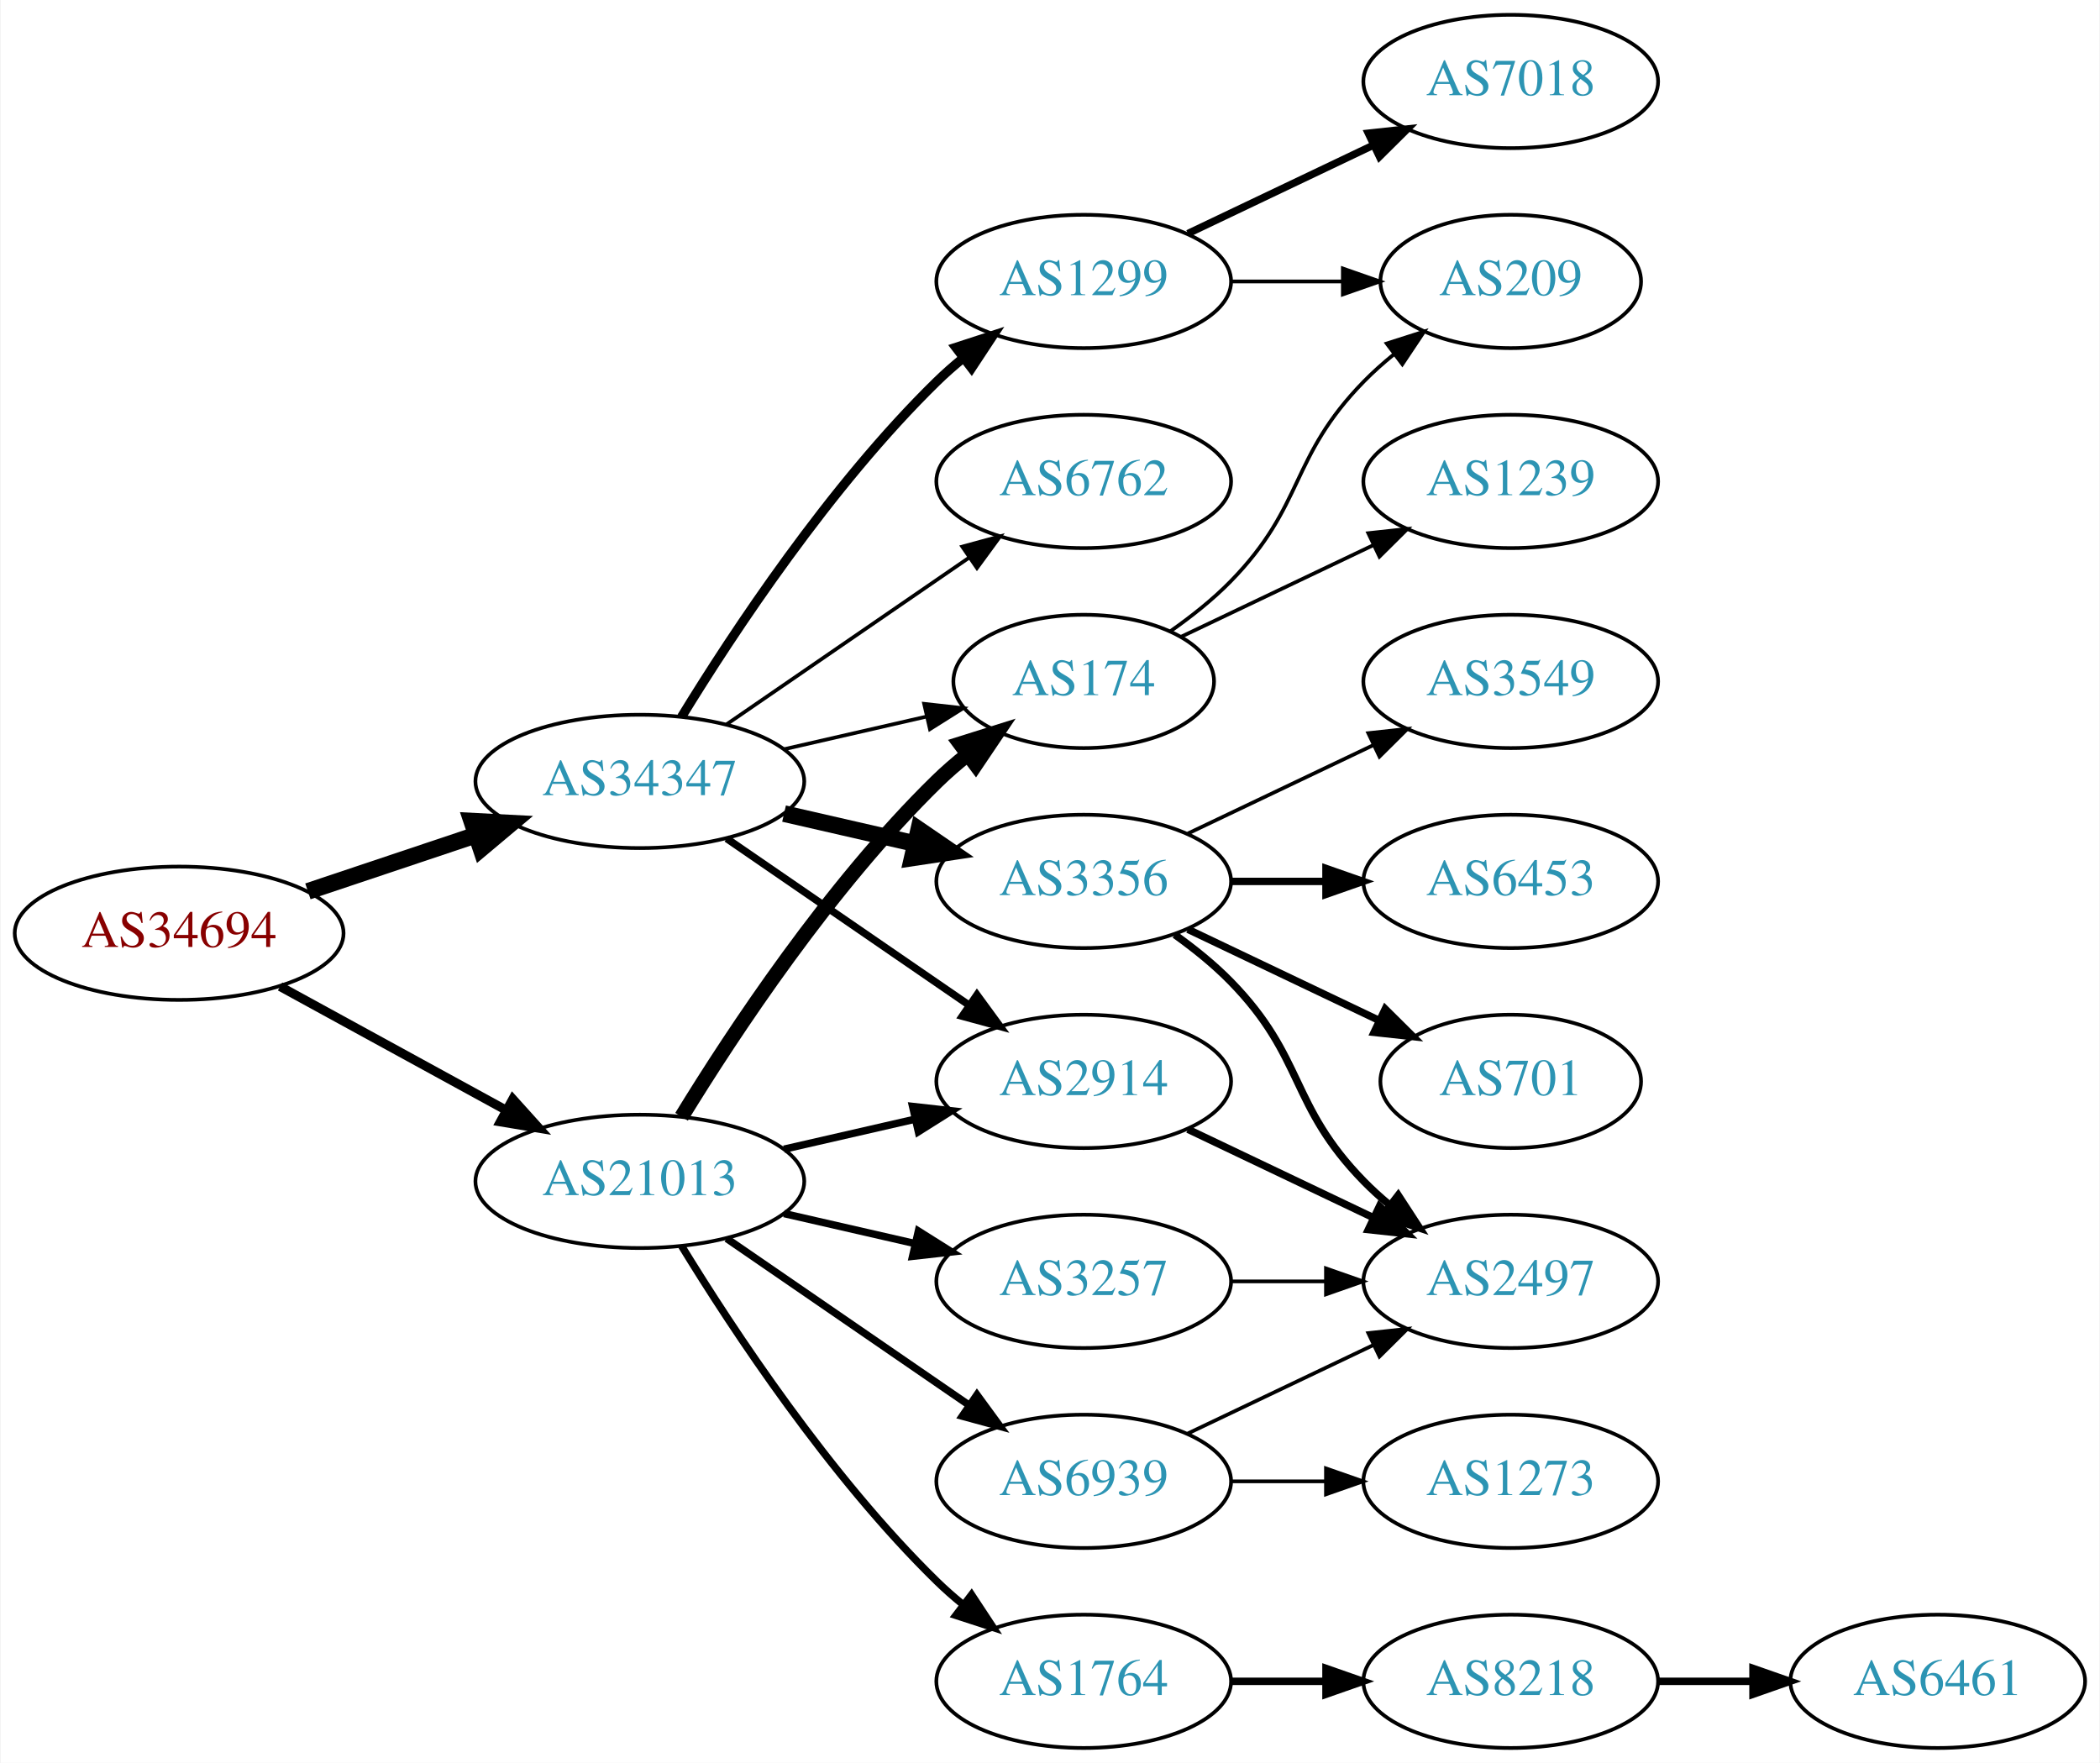
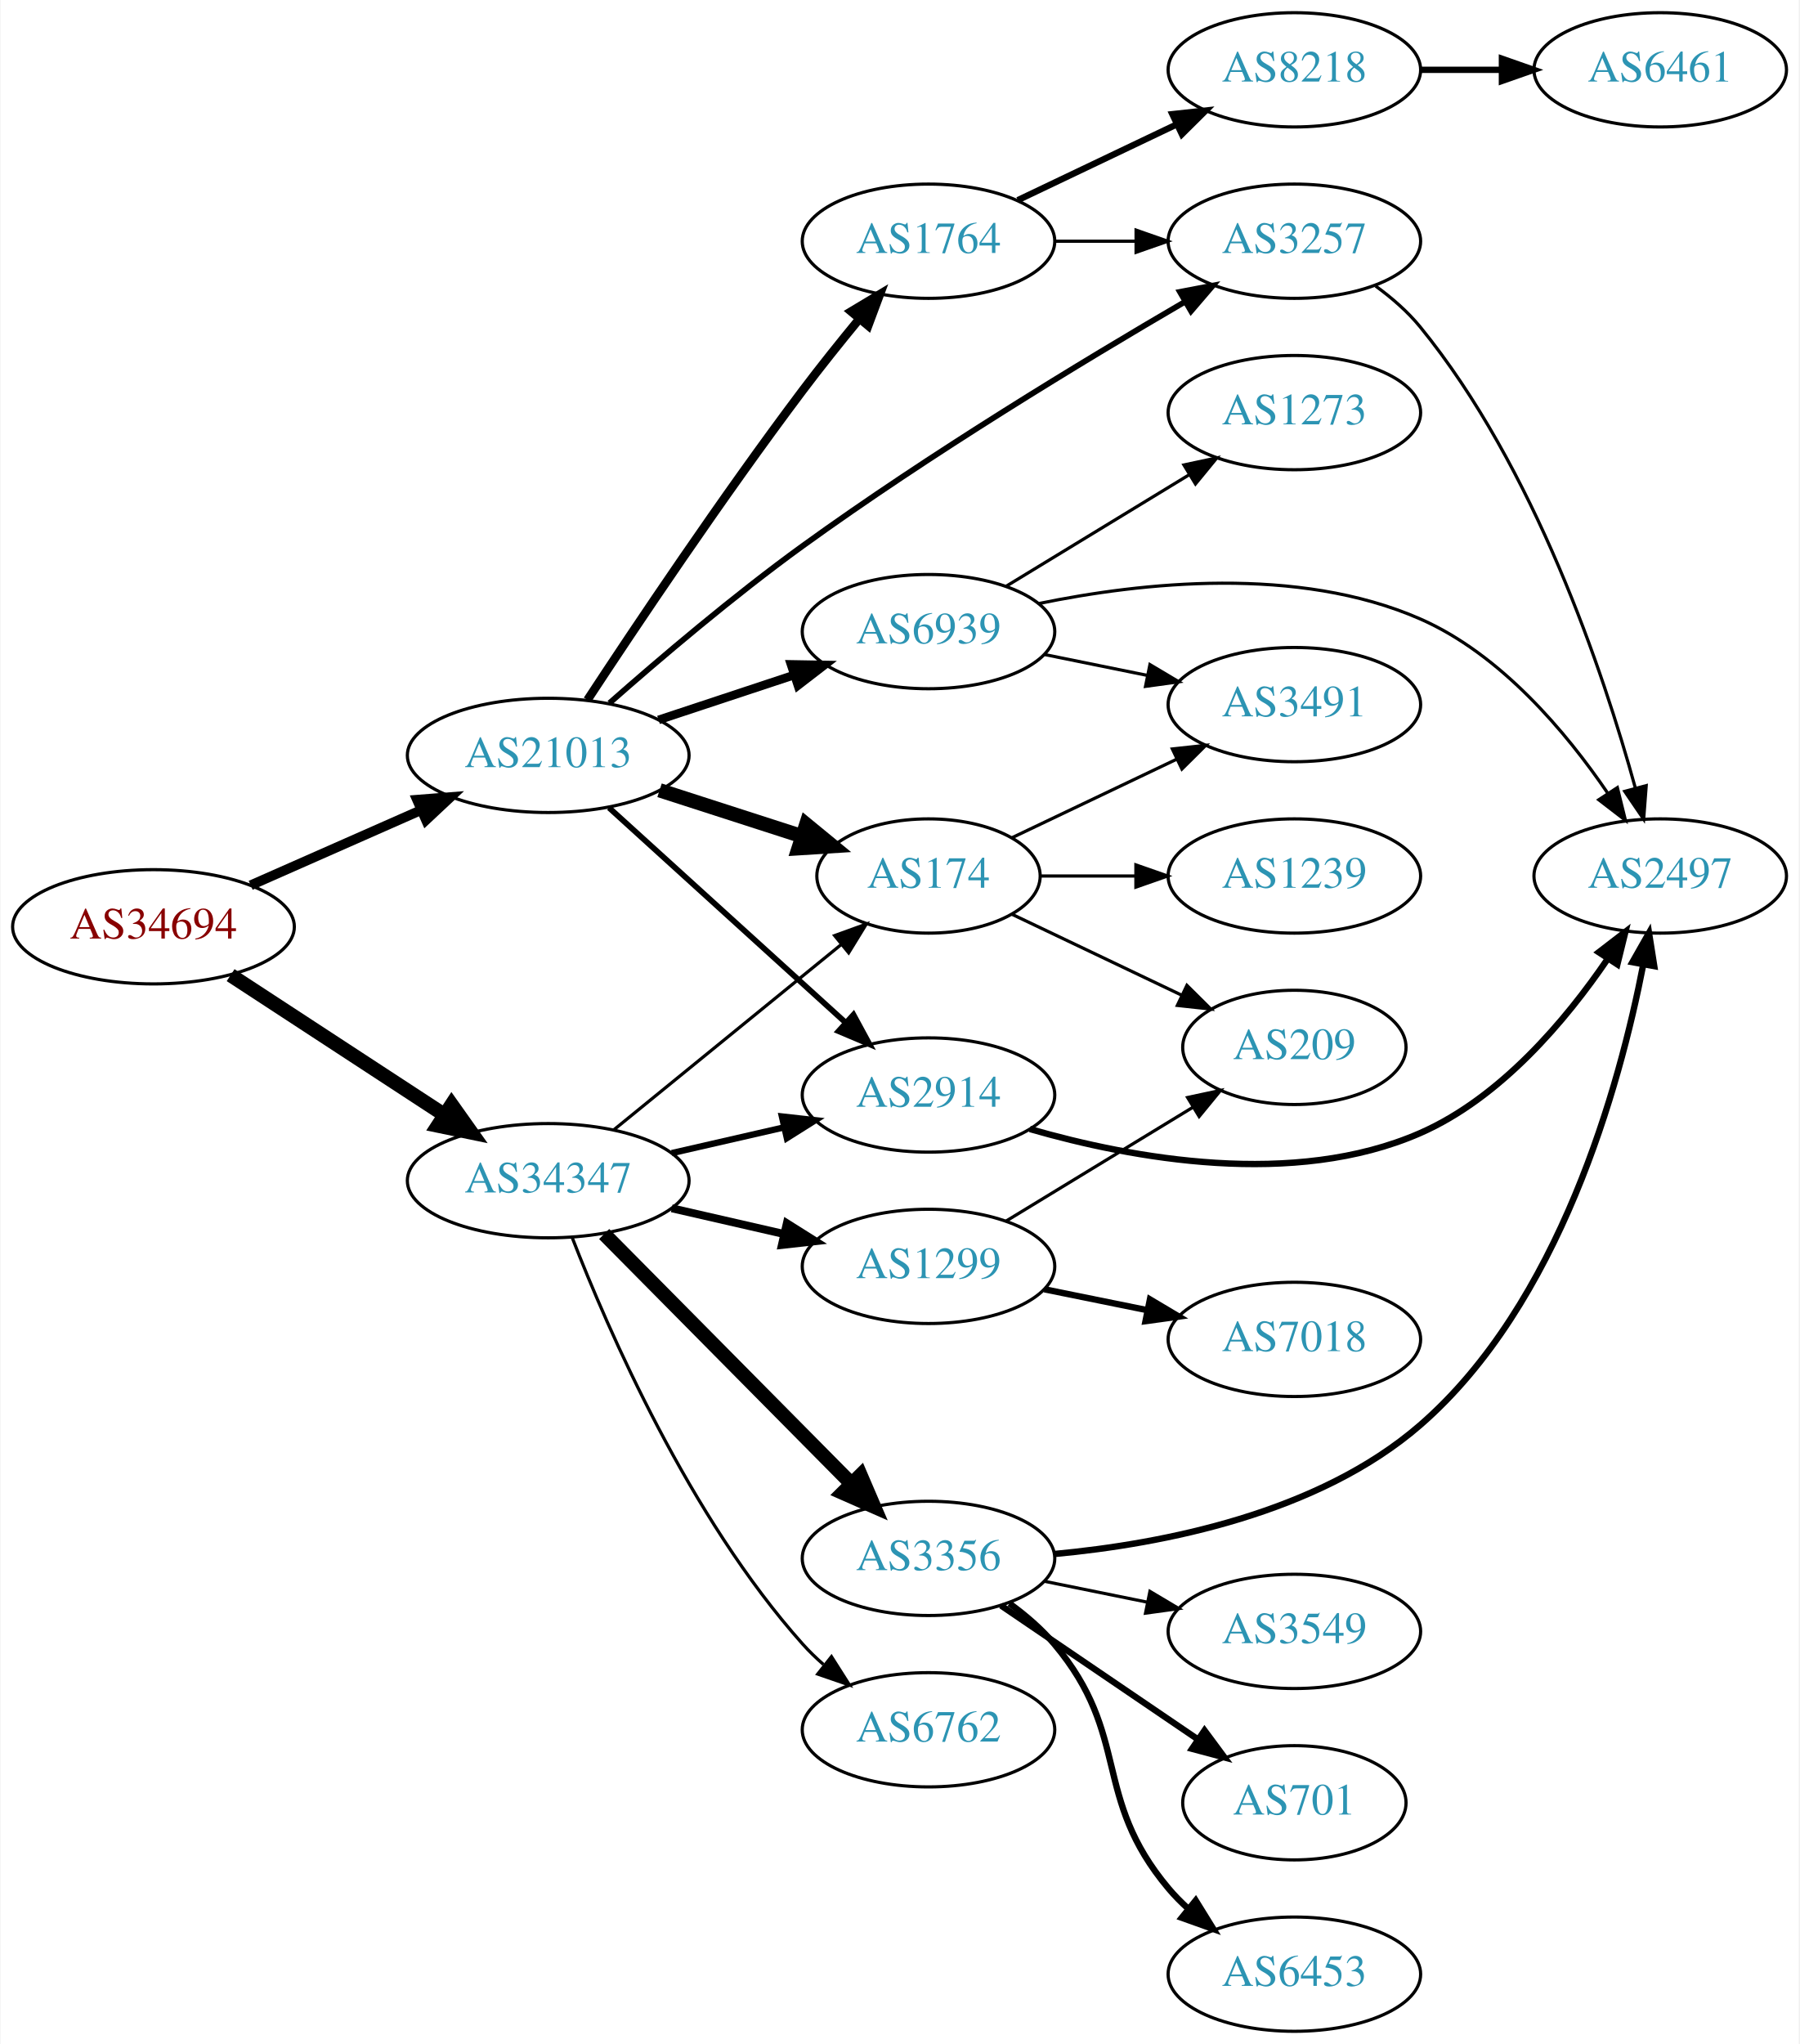
- <svg xmlns="http://www.w3.org/2000/svg" xmlns:xlink="http://www.w3.org/1999/xlink" width="567pt" height="476pt" viewBox="0.00 0.00 566.66 476.00">
-   <g id="graph0" class="graph" transform="scale(1 1) rotate(0) translate(4 472)">
-     <polygon fill="white" stroke="none" points="-4,4 -4,-472 562.663,-472 562.663,4 -4,4" />
+ <svg xmlns="http://www.w3.org/2000/svg" xmlns:xlink="http://www.w3.org/1999/xlink" width="567pt" height="644pt" viewBox="0.00 0.00 566.66 644.00">
+   <g id="graph0" class="graph" transform="scale(1 1) rotate(0) translate(4 640)">
+     <polygon fill="white" stroke="none" points="-4,4 -4,-640 562.663,-640 562.663,4 -4,4" />
    <g id="node1" class="node">
      <g id="a_node1">
        <a xlink:href="/asn/34694" xlink:title="AS34694 ~ Stadtwerke Woergl GmbH [AT]">
-           <ellipse fill="#ffffff" stroke="black" cx="44.196" cy="-220" rx="44.393" ry="18" />
-           <text text-anchor="middle" x="44.196" y="-216.3" font-family="Times,serif" font-size="14.00" fill="#880000">AS34694</text>
+           <ellipse fill="#ffffff" stroke="black" cx="44.196" cy="-348" rx="44.393" ry="18" />
+           <text text-anchor="middle" x="44.196" y="-344.3" font-family="Times,serif" font-size="14.00" fill="#880000">AS34694</text>
        </a>
      </g>
    </g>
    <g id="node2" class="node">
      <g id="a_node2">
        <a xlink:href="/asn/21013" xlink:title="AS21013 ~ Wels, AT [AT]">
-           <ellipse fill="#ffffff" stroke="black" cx="168.588" cy="-153" rx="44.393" ry="18" />
-           <text text-anchor="middle" x="168.588" y="-149.3" font-family="Times,serif" font-size="14.00" fill="#2c94b3">AS21013</text>
+           <ellipse fill="#ffffff" stroke="black" cx="168.588" cy="-402" rx="44.393" ry="18" />
+           <text text-anchor="middle" x="168.588" y="-398.3" font-family="Times,serif" font-size="14.00" fill="#2c94b3">AS21013</text>
        </a>
      </g>
    </g>
    <g id="edge1" class="edge">
-       <path fill="none" stroke="black" stroke-width="2.455" d="M71.452,-205.627C89.279,-195.868 113.056,-182.852 132.503,-172.207" />
-       <polygon fill="black" stroke="black" stroke-width="2.455" points="134.284,-175.221 141.375,-167.349 130.923,-169.081 134.284,-175.221" />
+       <path fill="none" stroke="black" stroke-width="3.068" d="M74.824,-361.072C90.941,-368.183 111.081,-377.069 128.473,-384.742" />
+       <polygon fill="black" stroke="black" stroke-width="3.068" points="127.247,-388.027 137.809,-388.861 130.073,-381.622 127.247,-388.027" />
    </g>
    <g id="node3" class="node">
      <g id="a_node3">
        <a xlink:href="/asn/34347" xlink:title="AS34347 ~ HALLAG Kommunal GmbH [AT]">
-           <ellipse fill="#ffffff" stroke="black" cx="168.588" cy="-261" rx="44.393" ry="18" />
-           <text text-anchor="middle" x="168.588" y="-257.3" font-family="Times,serif" font-size="14.00" fill="#2c94b3">AS34347</text>
+           <ellipse fill="#ffffff" stroke="black" cx="168.588" cy="-268" rx="44.393" ry="18" />
+           <text text-anchor="middle" x="168.588" y="-264.3" font-family="Times,serif" font-size="14.00" fill="#2c94b3">AS34347</text>
        </a>
      </g>
    </g>
    <g id="edge2" class="edge">
-       <path fill="none" stroke="black" stroke-width="4.5" d="M78.964,-231.312C93.01,-236.017 109.488,-241.537 124.399,-246.532" />
-       <polygon fill="black" stroke="black" stroke-width="4.5" points="123.197,-250.282 133.93,-249.725 125.699,-242.815 123.197,-250.282" />
+       <path fill="none" stroke="black" stroke-width="4.5" d="M68.505,-332.764C87.561,-320.309 114.698,-302.571 135.755,-288.807" />
+       <polygon fill="black" stroke="black" stroke-width="4.5" points="138.15,-291.946 144.366,-283.179 133.841,-285.354 138.15,-291.946" />
    </g>
    <g id="node4" class="node">
      <g id="a_node4">
-         <a xlink:href="/asn/174" xlink:title="AS174 ~ Cogent Communications [US]">
-           <ellipse fill="#ffffff" stroke="black" cx="288.431" cy="-288" rx="35.194" ry="18" />
-           <text text-anchor="middle" x="288.431" y="-284.3" font-family="Times,serif" font-size="14.00" fill="#2c94b3">AS174</text>
+         <a xlink:href="/asn/3257" xlink:title="AS3257 ~ GTT [DE]">
+           <ellipse fill="#ffffff" stroke="black" cx="403.724" cy="-564" rx="39.794" ry="18" />
+           <text text-anchor="middle" x="403.724" y="-560.3" font-family="Times,serif" font-size="14.00" fill="#2c94b3">AS3257</text>
        </a>
      </g>
    </g>
    <g id="edge3" class="edge">
-       <path fill="none" stroke="black" stroke-width="4" d="M179.854,-170.44C193.662,-192.991 219.851,-232.722 248.784,-261 251.32,-263.478 254.103,-265.89 256.979,-268.188" />
-       <polygon fill="black" stroke="black" stroke-width="4" points="255.088,-271.144 265.195,-274.321 259.275,-265.535 255.088,-271.144" />
+       <path fill="none" stroke="black" stroke-width="1.8" d="M187.889,-418.483C203.58,-432.311 227.031,-452.266 248.784,-468 288.736,-496.897 337.391,-526.351 369.165,-544.875" />
+       <polygon fill="black" stroke="black" stroke-width="1.8" points="367.65,-548.042 378.057,-550.03 371.161,-541.986 367.65,-548.042" />
    </g>
    <g id="node5" class="node">
      <g id="a_node5">
-         <a xlink:href="/asn/3257" xlink:title="AS3257 ~ GTT [DE]">
-           <ellipse fill="#ffffff" stroke="black" cx="288.431" cy="-126" rx="39.794" ry="18" />
-           <text text-anchor="middle" x="288.431" y="-122.3" font-family="Times,serif" font-size="14.00" fill="#2c94b3">AS3257</text>
+         <a xlink:href="/asn/174" xlink:title="AS174 ~ Cogent Communications [US]">
+           <ellipse fill="#ffffff" stroke="black" cx="288.431" cy="-364" rx="35.194" ry="18" />
+           <text text-anchor="middle" x="288.431" y="-360.3" font-family="Times,serif" font-size="14.00" fill="#2c94b3">AS174</text>
        </a>
      </g>
    </g>
    <g id="edge4" class="edge">
-       <path fill="none" stroke="black" stroke-width="2" d="M207.523,-144.308C218.764,-141.733 231.176,-138.889 242.799,-136.226" />
-       <polygon fill="black" stroke="black" stroke-width="2" points="243.795,-139.588 252.761,-133.943 242.232,-132.765 243.795,-139.588" />
+       <path fill="none" stroke="black" stroke-width="4.5" d="M203.673,-391.009C217.702,-386.485 234.029,-381.22 248.523,-376.546" />
+       <polygon fill="black" stroke="black" stroke-width="4.5" points="249.905,-380.238 258.214,-373.421 247.488,-372.743 249.905,-380.238" />
    </g>
    <g id="node6" class="node">
      <g id="a_node6">
-         <a xlink:href="/asn/1764" xlink:title="AS1764 ~ NEXTLAYER-AS [AT]">
-           <ellipse fill="#ffffff" stroke="black" cx="288.431" cy="-18" rx="39.794" ry="18" />
-           <text text-anchor="middle" x="288.431" y="-14.3" font-family="Times,serif" font-size="14.00" fill="#2c94b3">AS1764</text>
+         <a xlink:href="/asn/2914" xlink:title="AS2914 ~ NTT America, Inc. [US]">
+           <ellipse fill="#ffffff" stroke="black" cx="288.431" cy="-295" rx="39.794" ry="18" />
+           <text text-anchor="middle" x="288.431" y="-291.3" font-family="Times,serif" font-size="14.00" fill="#2c94b3">AS2914</text>
        </a>
      </g>
    </g>
    <g id="edge5" class="edge">
-       <path fill="none" stroke="black" stroke-width="2" d="M179.854,-135.56C193.662,-113.009 219.851,-73.278 248.784,-45 250.924,-42.908 253.242,-40.863 255.642,-38.895" />
-       <polygon fill="black" stroke="black" stroke-width="2" points="258.152,-41.382 263.983,-32.536 253.908,-35.815 258.152,-41.382" />
+       <path fill="none" stroke="black" stroke-width="1.8" d="M187.743,-385.516C207.725,-367.372 239.978,-338.087 262.363,-317.761" />
+       <polygon fill="black" stroke="black" stroke-width="1.8" points="264.783,-320.292 269.833,-310.978 260.077,-315.109 264.783,-320.292" />
    </g>
    <g id="node7" class="node">
      <g id="a_node7">
-         <a xlink:href="/asn/2914" xlink:title="AS2914 ~ NTT America, Inc. [US]">
-           <ellipse fill="#ffffff" stroke="black" cx="288.431" cy="-180" rx="39.794" ry="18" />
-           <text text-anchor="middle" x="288.431" y="-176.3" font-family="Times,serif" font-size="14.00" fill="#2c94b3">AS2914</text>
+         <a xlink:href="/asn/1764" xlink:title="AS1764 ~ NEXTLAYER-AS [AT]">
+           <ellipse fill="#ffffff" stroke="black" cx="288.431" cy="-564" rx="39.794" ry="18" />
+           <text text-anchor="middle" x="288.431" y="-560.3" font-family="Times,serif" font-size="14.00" fill="#2c94b3">AS1764</text>
        </a>
      </g>
    </g>
    <g id="edge6" class="edge">
-       <path fill="none" stroke="black" stroke-width="2" d="M207.523,-161.692C218.764,-164.267 231.176,-167.111 242.799,-169.774" />
-       <polygon fill="black" stroke="black" stroke-width="2" points="242.232,-173.235 252.761,-172.057 243.795,-166.412 242.232,-173.235" />
+       <path fill="none" stroke="black" stroke-width="2.7" d="M180.947,-419.468C195.939,-442.29 223.405,-483.309 248.784,-517 254.358,-524.399 260.648,-532.243 266.509,-539.36" />
+       <polygon fill="black" stroke="black" stroke-width="2.7" points="264.037,-541.862 273.124,-547.31 269.418,-537.385 264.037,-541.862" />
    </g>
    <g id="node8" class="node">
      <g id="a_node8">
        <a xlink:href="/asn/6939" xlink:title="AS6939 ~ Hurricane Electric LLC [US]">
-           <ellipse fill="#ffffff" stroke="black" cx="288.431" cy="-72" rx="39.794" ry="18" />
-           <text text-anchor="middle" x="288.431" y="-68.3" font-family="Times,serif" font-size="14.00" fill="#2c94b3">AS6939</text>
+           <ellipse fill="#ffffff" stroke="black" cx="288.431" cy="-441" rx="39.794" ry="18" />
+           <text text-anchor="middle" x="288.431" y="-437.3" font-family="Times,serif" font-size="14.00" fill="#2c94b3">AS6939</text>
        </a>
      </g>
    </g>
    <g id="edge7" class="edge">
-       <path fill="none" stroke="black" stroke-width="2" d="M192.031,-137.574C210.612,-124.802 237.173,-106.545 257.553,-92.537" />
-       <polygon fill="black" stroke="black" stroke-width="2" points="259.609,-95.371 265.867,-86.822 255.643,-89.602 259.609,-95.371" />
+       <path fill="none" stroke="black" stroke-width="2.7" d="M203.357,-413.176C216.601,-417.559 231.933,-422.633 245.848,-427.238" />
+       <polygon fill="black" stroke="black" stroke-width="2.7" points="245.087,-430.673 255.68,-430.492 247.286,-424.027 245.087,-430.673" />
    </g>
    <g id="edge17" class="edge">
-       <path fill="none" stroke="black" d="M207.523,-269.692C219.84,-272.514 233.565,-275.658 246.116,-278.534" />
-       <polygon fill="black" stroke="black" points="245.351,-281.949 255.88,-280.771 246.914,-275.126 245.351,-281.949" />
-     </g>
-     <g id="edge14" class="edge">
-       <path fill="none" stroke="black" stroke-width="2" d="M192.031,-245.574C210.612,-232.802 237.173,-214.545 257.553,-200.537" />
-       <polygon fill="black" stroke="black" stroke-width="2" points="259.609,-203.371 265.867,-194.822 255.643,-197.602 259.609,-203.371" />
-     </g>
-     <g id="node14" class="node">
-       <g id="a_node14">
-         <a xlink:href="/asn/3356" xlink:title="AS3356 ~ Level 3 Parent, LLC [US]">
-           <ellipse fill="#ffffff" stroke="black" cx="288.431" cy="-234" rx="39.794" ry="18" />
-           <text text-anchor="middle" x="288.431" y="-230.3" font-family="Times,serif" font-size="14.00" fill="#2c94b3">AS3356</text>
-         </a>
-       </g>
-     </g>
-     <g id="edge13" class="edge">
-       <path fill="none" stroke="black" stroke-width="4.5" d="M207.523,-252.308C218.764,-249.733 231.176,-246.889 242.799,-244.226" />
-       <polygon fill="black" stroke="black" stroke-width="4.5" points="243.893,-248.015 252.761,-241.943 242.134,-240.339 243.893,-248.015" />
+       <path fill="none" stroke="black" d="M189.312,-284.068C208.95,-300.066 239.218,-324.724 260.942,-342.421" />
+       <polygon fill="black" stroke="black" points="258.847,-345.228 268.81,-348.831 263.268,-339.801 258.847,-345.228" />
+     </g>
+     <g id="edge15" class="edge">
+       <path fill="none" stroke="black" stroke-width="2" d="M207.523,-276.692C218.764,-279.267 231.176,-282.111 242.799,-284.774" />
+       <polygon fill="black" stroke="black" stroke-width="2" points="242.232,-288.235 252.761,-287.057 243.795,-281.412 242.232,-288.235" />
    </g>
    <g id="node15" class="node">
      <g id="a_node15">
-         <a xlink:href="/asn/1299" xlink:title="AS1299 ~ Telia Carrier [EU]">
-           <ellipse fill="#ffffff" stroke="black" cx="288.431" cy="-396" rx="39.794" ry="18" />
-           <text text-anchor="middle" x="288.431" y="-392.3" font-family="Times,serif" font-size="14.00" fill="#2c94b3">AS1299</text>
-         </a>
-       </g>
-     </g>
-     <g id="edge15" class="edge">
-       <path fill="none" stroke="black" stroke-width="2.5" d="M179.854,-278.44C193.662,-300.991 219.851,-340.722 248.784,-369 250.924,-371.092 253.242,-373.137 255.642,-375.106" />
-       <polygon fill="black" stroke="black" stroke-width="2.5" points="253.908,-378.185 263.983,-381.464 258.152,-372.618 253.908,-378.185" />
+         <a xlink:href="/asn/3356" xlink:title="AS3356 ~ Level 3 Parent, LLC [US]">
+           <ellipse fill="#ffffff" stroke="black" cx="288.431" cy="-149" rx="39.794" ry="18" />
+           <text text-anchor="middle" x="288.431" y="-145.3" font-family="Times,serif" font-size="14.00" fill="#2c94b3">AS3356</text>
+         </a>
+       </g>
+     </g>
+     <g id="edge16" class="edge">
+       <path fill="none" stroke="black" stroke-width="4.5" d="M186.222,-251.203C206.514,-230.711 240.95,-195.938 263.939,-172.722" />
+       <polygon fill="black" stroke="black" stroke-width="4.5" points="267.021,-175.206 271.26,-165.33 261.425,-169.665 267.021,-175.206" />
    </g>
    <g id="node16" class="node">
      <g id="a_node16">
        <a xlink:href="/asn/6762" xlink:title="AS6762 ~ TELECOM ITALIA SPARKLE S.p.A. [IT]">
-           <ellipse fill="#ffffff" stroke="black" cx="288.431" cy="-342" rx="39.794" ry="18" />
-           <text text-anchor="middle" x="288.431" y="-338.3" font-family="Times,serif" font-size="14.00" fill="#2c94b3">AS6762</text>
-         </a>
-       </g>
-     </g>
-     <g id="edge16" class="edge">
-       <path fill="none" stroke="black" d="M192.031,-276.426C210.612,-289.198 237.173,-307.455 257.553,-321.463" />
-       <polygon fill="black" stroke="black" points="255.643,-324.398 265.867,-327.178 259.609,-318.629 255.643,-324.398" />
+           <ellipse fill="#ffffff" stroke="black" cx="288.431" cy="-95" rx="39.794" ry="18" />
+           <text text-anchor="middle" x="288.431" y="-91.3" font-family="Times,serif" font-size="14.00" fill="#2c94b3">AS6762</text>
+         </a>
+       </g>
+     </g>
+     <g id="edge18" class="edge">
+       <path fill="none" stroke="black" d="M176.1,-250.194C187.439,-220.949 213.056,-162.003 248.784,-122 250.778,-119.768 252.99,-117.623 255.318,-115.585" />
+       <polygon fill="black" stroke="black" points="257.85,-118.046 263.529,-109.102 253.512,-112.552 257.85,-118.046" />
+     </g>
+     <g id="node17" class="node">
+       <g id="a_node17">
+         <a xlink:href="/asn/1299" xlink:title="AS1299 ~ Telia Carrier [EU]">
+           <ellipse fill="#ffffff" stroke="black" cx="288.431" cy="-241" rx="39.794" ry="18" />
+           <text text-anchor="middle" x="288.431" y="-237.3" font-family="Times,serif" font-size="14.00" fill="#2c94b3">AS1299</text>
+         </a>
+       </g>
+     </g>
+     <g id="edge19" class="edge">
+       <path fill="none" stroke="black" stroke-width="2.5" d="M207.523,-259.308C218.764,-256.733 231.176,-253.889 242.799,-251.226" />
+       <polygon fill="black" stroke="black" stroke-width="2.5" points="243.795,-254.588 252.761,-248.943 242.232,-247.765 243.795,-254.588" />
+     </g>
+     <g id="node14" class="node">
+       <g id="a_node14">
+         <a xlink:href="/asn/2497" xlink:title="AS2497 ~ Internet Initiative Japan Inc. [JP]">
+           <ellipse fill="#ffffff" stroke="black" cx="519.017" cy="-364" rx="39.794" ry="18" />
+           <text text-anchor="middle" x="519.017" y="-360.3" font-family="Times,serif" font-size="14.00" fill="#2c94b3">AS2497</text>
+         </a>
+       </g>
+     </g>
+     <g id="edge14" class="edge">
+       <path fill="none" stroke="black" d="M429.343,-549.875C434.436,-546.158 439.439,-541.82 443.37,-537 479.499,-492.702 501.086,-428.269 511.15,-391.831" />
+       <polygon fill="black" stroke="black" points="514.602,-392.47 513.796,-381.905 507.838,-390.666 514.602,-392.47" />
+     </g>
+     <g id="node9" class="node">
+       <g id="a_node9">
+         <a xlink:href="/asn/1239" xlink:title="AS1239 ~ Sprint [US]">
+           <ellipse fill="#ffffff" stroke="black" cx="403.724" cy="-364" rx="39.794" ry="18" />
+           <text text-anchor="middle" x="403.724" y="-360.3" font-family="Times,serif" font-size="14.00" fill="#2c94b3">AS1239</text>
+         </a>
+       </g>
+     </g>
+     <g id="edge8" class="edge">
+       <path fill="none" stroke="black" d="M323.73,-364C333.107,-364 343.457,-364 353.492,-364" />
+       <polygon fill="black" stroke="black" points="353.781,-367.5 363.781,-364 353.781,-360.5 353.781,-367.5" />
+     </g>
+     <g id="node10" class="node">
+       <g id="a_node10">
+         <a xlink:href="/asn/3491" xlink:title="AS3491 ~ PCCW Global, Inc. [US]">
+           <ellipse fill="#ffffff" stroke="black" cx="403.724" cy="-418" rx="39.794" ry="18" />
+           <text text-anchor="middle" x="403.724" y="-414.3" font-family="Times,serif" font-size="14.00" fill="#2c94b3">AS3491</text>
+         </a>
+       </g>
+     </g>
+     <g id="edge9" class="edge">
+       <path fill="none" stroke="black" d="M314.856,-376.119C330.159,-383.413 349.882,-392.814 366.764,-400.86" />
+       <polygon fill="black" stroke="black" points="365.271,-404.026 375.804,-405.169 368.283,-397.707 365.271,-404.026" />
+     </g>
+     <g id="node11" class="node">
+       <g id="a_node11">
+         <a xlink:href="/asn/209" xlink:title="AS209 ~ CenturyLink Communications, LLC [US]">
+           <ellipse fill="#ffffff" stroke="black" cx="403.724" cy="-310" rx="35.194" ry="18" />
+           <text text-anchor="middle" x="403.724" y="-306.3" font-family="Times,serif" font-size="14.00" fill="#2c94b3">AS209</text>
+         </a>
+       </g>
+     </g>
+     <g id="edge10" class="edge">
+       <path fill="none" stroke="black" d="M314.856,-351.881C330.599,-344.378 351.021,-334.644 368.214,-326.449" />
+       <polygon fill="black" stroke="black" points="369.862,-329.54 377.383,-322.078 366.85,-323.221 369.862,-329.54" />
+     </g>
+     <g id="edge26" class="edge">
+       <path fill="none" stroke="black" stroke-width="2" d="M320.366,-284.283C352.516,-275.003 403.596,-265.566 443.37,-283 468.772,-294.134 489.35,-318.65 502.417,-337.812" />
+       <polygon fill="black" stroke="black" stroke-width="2" points="499.652,-339.979 508.05,-346.438 505.514,-336.152 499.652,-339.979" />
+     </g>
+     <g id="edge12" class="edge">
+       <path fill="none" stroke="black" d="M328.103,-564C336.306,-564 345.07,-564 353.602,-564" />
+       <polygon fill="black" stroke="black" points="353.841,-567.5 363.841,-564 353.841,-560.5 353.841,-567.5" />
    </g>
    <g id="node12" class="node">
      <g id="a_node12">
-         <a xlink:href="/asn/1239" xlink:title="AS1239 ~ Sprint [US]">
-           <ellipse fill="#ffffff" stroke="black" cx="403.724" cy="-342" rx="39.794" ry="18" />
-           <text text-anchor="middle" x="403.724" y="-338.3" font-family="Times,serif" font-size="14.00" fill="#2c94b3">AS1239</text>
+         <a xlink:href="/asn/8218" xlink:title="AS8218 ~ legacy Neotelecoms [FR]">
+           <ellipse fill="#ffffff" stroke="black" cx="403.724" cy="-618" rx="39.794" ry="18" />
+           <text text-anchor="middle" x="403.724" y="-614.3" font-family="Times,serif" font-size="14.00" fill="#2c94b3">AS8218</text>
        </a>
      </g>
    </g>
    <g id="edge11" class="edge">
-       <path fill="none" stroke="black" d="M314.856,-300.119C330.159,-307.413 349.882,-316.814 366.764,-324.86" />
-       <polygon fill="black" stroke="black" points="365.271,-328.026 375.804,-329.169 368.283,-321.707 365.271,-328.026" />
+       <path fill="none" stroke="black" stroke-width="2" d="M316.567,-576.934C331.561,-584.081 350.382,-593.052 366.605,-600.785" />
+       <polygon fill="black" stroke="black" stroke-width="2" points="365.276,-604.028 375.809,-605.171 368.288,-597.709 365.276,-604.028" />
+     </g>
+     <g id="edge29" class="edge">
+       <path fill="none" stroke="black" d="M324.967,-433.786C335.195,-431.709 346.496,-429.415 357.238,-427.234" />
+       <polygon fill="black" stroke="black" points="358.21,-430.608 367.314,-425.189 356.818,-423.748 358.21,-430.608" />
+     </g>
+     <g id="edge28" class="edge">
+       <path fill="none" stroke="black" d="M323.135,-449.828C355.425,-456.494 404.805,-461.904 443.37,-445 468.772,-433.866 489.35,-409.35 502.417,-390.188" />
+       <polygon fill="black" stroke="black" points="505.514,-391.848 508.05,-381.562 499.652,-388.021 505.514,-391.848" />
+     </g>
+     <g id="node22" class="node">
+       <g id="a_node22">
+         <a xlink:href="/asn/1273" xlink:title="AS1273 ~ Vodafone Group PLC [EU]">
+           <ellipse fill="#ffffff" stroke="black" cx="403.724" cy="-510" rx="39.794" ry="18" />
+           <text text-anchor="middle" x="403.724" y="-506.3" font-family="Times,serif" font-size="14.00" fill="#2c94b3">AS1273</text>
+         </a>
+       </g>
+     </g>
+     <g id="edge27" class="edge">
+       <path fill="none" stroke="black" d="M312.905,-455.297C329.615,-465.474 352.27,-479.272 370.647,-490.464" />
+       <polygon fill="black" stroke="black" points="368.918,-493.509 379.279,-495.721 372.559,-487.531 368.918,-493.509" />
    </g>
    <g id="node13" class="node">
      <g id="a_node13">
-         <a xlink:href="/asn/209" xlink:title="AS209 ~ CenturyLink Communications, LLC [US]">
-           <ellipse fill="#ffffff" stroke="black" cx="403.724" cy="-396" rx="35.194" ry="18" />
-           <text text-anchor="middle" x="403.724" y="-392.3" font-family="Times,serif" font-size="14.00" fill="#2c94b3">AS209</text>
-         </a>
-       </g>
-     </g>
-     <g id="edge12" class="edge">
-       <path fill="none" stroke="black" d="M311.814,-301.532C317.455,-305.49 323.269,-310.086 328.077,-315 348.25,-335.617 343.905,-348.383 364.077,-369 366.556,-371.534 369.303,-373.983 372.156,-376.304" />
-       <polygon fill="black" stroke="black" points="370.247,-379.248 380.341,-382.468 374.458,-373.657 370.247,-379.248" />
-     </g>
-     <g id="node9" class="node">
-       <g id="a_node9">
-         <a xlink:href="/asn/2497" xlink:title="AS2497 ~ Internet Initiative Japan Inc. [JP]">
-           <ellipse fill="#ffffff" stroke="black" cx="403.724" cy="-126" rx="39.794" ry="18" />
-           <text text-anchor="middle" x="403.724" y="-122.3" font-family="Times,serif" font-size="14.00" fill="#2c94b3">AS2497</text>
-         </a>
-       </g>
-     </g>
-     <g id="edge8" class="edge">
-       <path fill="none" stroke="black" d="M328.103,-126C336.306,-126 345.07,-126 353.602,-126" />
-       <polygon fill="black" stroke="black" points="353.841,-129.5 363.841,-126 353.841,-122.5 353.841,-129.5" />
-     </g>
-     <g id="node10" class="node">
-       <g id="a_node10">
-         <a xlink:href="/asn/8218" xlink:title="AS8218 ~ legacy Neotelecoms [FR]">
-           <ellipse fill="#ffffff" stroke="black" cx="403.724" cy="-18" rx="39.794" ry="18" />
-           <text text-anchor="middle" x="403.724" y="-14.3" font-family="Times,serif" font-size="14.00" fill="#2c94b3">AS8218</text>
-         </a>
-       </g>
-     </g>
-     <g id="edge9" class="edge">
-       <path fill="none" stroke="black" stroke-width="2" d="M328.103,-18C336.306,-18 345.07,-18 353.602,-18" />
-       <polygon fill="black" stroke="black" stroke-width="2" points="353.841,-21.5 363.841,-18 353.841,-14.5 353.841,-21.5" />
-     </g>
-     <g id="edge24" class="edge">
-       <path fill="none" stroke="black" stroke-width="2" d="M316.567,-167.066C331.561,-159.919 350.382,-150.948 366.605,-143.215" />
-       <polygon fill="black" stroke="black" stroke-width="2" points="368.288,-146.291 375.809,-138.829 365.276,-139.972 368.288,-146.291" />
-     </g>
-     <g id="edge25" class="edge">
-       <path fill="none" stroke="black" d="M316.567,-84.934C331.561,-92.081 350.382,-101.052 366.605,-108.785" />
-       <polygon fill="black" stroke="black" points="365.276,-112.028 375.809,-113.171 368.288,-105.709 365.276,-112.028" />
-     </g>
-     <g id="node21" class="node">
-       <g id="a_node21">
-         <a xlink:href="/asn/1273" xlink:title="AS1273 ~ Vodafone Group PLC [EU]">
-           <ellipse fill="#ffffff" stroke="black" cx="403.724" cy="-72" rx="39.794" ry="18" />
-           <text text-anchor="middle" x="403.724" y="-68.3" font-family="Times,serif" font-size="14.00" fill="#2c94b3">AS1273</text>
-         </a>
-       </g>
-     </g>
-     <g id="edge26" class="edge">
-       <path fill="none" stroke="black" d="M328.103,-72C336.306,-72 345.07,-72 353.602,-72" />
-       <polygon fill="black" stroke="black" points="353.841,-75.5 363.841,-72 353.841,-68.5 353.841,-75.5" />
-     </g>
-     <g id="node11" class="node">
-       <g id="a_node11">
        <a xlink:href="/asn/6461" xlink:title="AS6461 ~ Zayo Bandwidth [US]">
-           <ellipse fill="#ffffff" stroke="black" cx="519.017" cy="-18" rx="39.794" ry="18" />
-           <text text-anchor="middle" x="519.017" y="-14.3" font-family="Times,serif" font-size="14.00" fill="#2c94b3">AS6461</text>
-         </a>
-       </g>
-     </g>
-     <g id="edge10" class="edge">
-       <path fill="none" stroke="black" stroke-width="2" d="M443.396,-18C451.599,-18 460.363,-18 468.895,-18" />
-       <polygon fill="black" stroke="black" stroke-width="2" points="469.134,-21.5 479.134,-18 469.134,-14.5 469.134,-21.5" />
-     </g>
-     <g id="edge21" class="edge">
-       <path fill="none" stroke="black" stroke-width="2" d="M313.025,-219.611C318.281,-215.852 323.613,-211.563 328.077,-207 348.25,-186.383 343.905,-173.617 364.077,-153 366.17,-150.861 368.453,-148.782 370.83,-146.79" />
-       <polygon fill="black" stroke="black" stroke-width="2" points="373.349,-149.268 379.13,-140.389 369.074,-143.725 373.349,-149.268" />
-     </g>
-     <g id="node17" class="node">
-       <g id="a_node17">
-         <a xlink:href="/asn/3549" xlink:title="AS3549 ~ Level 3 Parent, LLC [US]">
-           <ellipse fill="#ffffff" stroke="black" cx="403.724" cy="-288" rx="39.794" ry="18" />
-           <text text-anchor="middle" x="403.724" y="-284.3" font-family="Times,serif" font-size="14.00" fill="#2c94b3">AS3549</text>
-         </a>
-       </g>
-     </g>
-     <g id="edge18" class="edge">
-       <path fill="none" stroke="black" d="M316.567,-246.934C331.561,-254.081 350.382,-263.052 366.605,-270.785" />
-       <polygon fill="black" stroke="black" points="365.276,-274.028 375.809,-275.171 368.288,-267.709 365.276,-274.028" />
+           <ellipse fill="#ffffff" stroke="black" cx="519.017" cy="-618" rx="39.794" ry="18" />
+           <text text-anchor="middle" x="519.017" y="-614.3" font-family="Times,serif" font-size="14.00" fill="#2c94b3">AS6461</text>
+         </a>
+       </g>
+     </g>
+     <g id="edge13" class="edge">
+       <path fill="none" stroke="black" stroke-width="2" d="M443.396,-618C451.599,-618 460.363,-618 468.895,-618" />
+       <polygon fill="black" stroke="black" stroke-width="2" points="469.134,-621.5 479.134,-618 469.134,-614.5 469.134,-621.5" />
+     </g>
+     <g id="edge23" class="edge">
+       <path fill="none" stroke="black" stroke-width="2" d="M328.26,-150.401C362.31,-153.577 411.258,-163.124 443.37,-191 487.287,-229.124 506.207,-297.732 513.669,-336.097" />
+       <polygon fill="black" stroke="black" stroke-width="2" points="510.249,-336.853 515.481,-346.066 517.136,-335.601 510.249,-336.853" />
    </g>
    <g id="node18" class="node">
      <g id="a_node18">
-         <a xlink:href="/asn/6453" xlink:title="AS6453 ~ TATA COMMUNICATIONS (AMERICA) INC [US]">
-           <ellipse fill="#ffffff" stroke="black" cx="403.724" cy="-234" rx="39.794" ry="18" />
-           <text text-anchor="middle" x="403.724" y="-230.3" font-family="Times,serif" font-size="14.00" fill="#2c94b3">AS6453</text>
-         </a>
-       </g>
-     </g>
-     <g id="edge19" class="edge">
-       <path fill="none" stroke="black" stroke-width="2" d="M328.103,-234C336.306,-234 345.07,-234 353.602,-234" />
-       <polygon fill="black" stroke="black" stroke-width="2" points="353.841,-237.5 363.841,-234 353.841,-230.5 353.841,-237.5" />
+         <a xlink:href="/asn/3549" xlink:title="AS3549 ~ Level 3 Parent, LLC [US]">
+           <ellipse fill="#ffffff" stroke="black" cx="403.724" cy="-126" rx="39.794" ry="18" />
+           <text text-anchor="middle" x="403.724" y="-122.3" font-family="Times,serif" font-size="14.00" fill="#2c94b3">AS3549</text>
+         </a>
+       </g>
+     </g>
+     <g id="edge20" class="edge">
+       <path fill="none" stroke="black" d="M324.967,-141.786C335.195,-139.709 346.496,-137.415 357.238,-135.234" />
+       <polygon fill="black" stroke="black" points="358.21,-138.608 367.314,-133.189 356.818,-131.748 358.21,-138.608" />
    </g>
    <g id="node19" class="node">
      <g id="a_node19">
        <a xlink:href="/asn/701" xlink:title="AS701 ~ UUNET [US]">
-           <ellipse fill="#ffffff" stroke="black" cx="403.724" cy="-180" rx="35.194" ry="18" />
-           <text text-anchor="middle" x="403.724" y="-176.3" font-family="Times,serif" font-size="14.00" fill="#2c94b3">AS701</text>
-         </a>
-       </g>
-     </g>
-     <g id="edge20" class="edge">
-       <path fill="none" stroke="black" stroke-width="2" d="M316.567,-221.066C331.999,-213.71 351.485,-204.423 368.02,-196.541" />
-       <polygon fill="black" stroke="black" stroke-width="2" points="369.84,-199.551 377.361,-192.089 366.828,-193.232 369.84,-199.551" />
-     </g>
-     <g id="edge23" class="edge">
-       <path fill="none" stroke="black" d="M328.103,-396C337.808,-396 348.299,-396 358.262,-396" />
-       <polygon fill="black" stroke="black" points="358.398,-399.5 368.398,-396 358.398,-392.5 358.398,-399.5" />
+           <ellipse fill="#ffffff" stroke="black" cx="403.724" cy="-72" rx="35.194" ry="18" />
+           <text text-anchor="middle" x="403.724" y="-68.3" font-family="Times,serif" font-size="14.00" fill="#2c94b3">AS701</text>
+         </a>
+       </g>
+     </g>
+     <g id="edge21" class="edge">
+       <path fill="none" stroke="black" stroke-width="2" d="M311.275,-134.154C328.895,-122.178 353.85,-105.217 373.241,-92.038" />
+       <polygon fill="black" stroke="black" stroke-width="2" points="375.41,-94.796 381.713,-86.28 371.475,-89.007 375.41,-94.796" />
    </g>
    <g id="node20" class="node">
      <g id="a_node20">
+         <a xlink:href="/asn/6453" xlink:title="AS6453 ~ TATA COMMUNICATIONS (AMERICA) INC [US]">
+           <ellipse fill="#ffffff" stroke="black" cx="403.724" cy="-18" rx="39.794" ry="18" />
+           <text text-anchor="middle" x="403.724" y="-14.3" font-family="Times,serif" font-size="14.00" fill="#2c94b3">AS6453</text>
+         </a>
+       </g>
+     </g>
+     <g id="edge22" class="edge">
+       <path fill="none" stroke="black" stroke-width="2" d="M313.944,-134.787C319.042,-131.075 324.074,-126.761 328.077,-122 352.39,-93.085 339.764,-73.915 364.077,-45 365.954,-42.768 368.056,-40.635 370.286,-38.615" />
+       <polygon fill="black" stroke="black" stroke-width="2" points="372.632,-41.22 378.211,-32.213 368.233,-35.775 372.632,-41.22" />
+     </g>
+     <g id="edge25" class="edge">
+       <path fill="none" stroke="black" d="M312.905,-255.297C329.949,-265.677 353.179,-279.825 371.744,-291.132" />
+       <polygon fill="black" stroke="black" points="370.075,-294.213 380.436,-296.426 373.716,-288.235 370.075,-294.213" />
+     </g>
+     <g id="node21" class="node">
+       <g id="a_node21">
        <a xlink:href="/asn/7018" xlink:title="AS7018 ~ AT&amp;T Services, Inc. [US]">
-           <ellipse fill="#ffffff" stroke="black" cx="403.724" cy="-450" rx="39.794" ry="18" />
-           <text text-anchor="middle" x="403.724" y="-446.3" font-family="Times,serif" font-size="14.00" fill="#2c94b3">AS7018</text>
-         </a>
-       </g>
-     </g>
-     <g id="edge22" class="edge">
-       <path fill="none" stroke="black" stroke-width="2" d="M316.567,-408.934C331.561,-416.081 350.382,-425.052 366.605,-432.785" />
-       <polygon fill="black" stroke="black" stroke-width="2" points="365.276,-436.028 375.809,-437.171 368.288,-429.709 365.276,-436.028" />
+           <ellipse fill="#ffffff" stroke="black" cx="403.724" cy="-218" rx="39.794" ry="18" />
+           <text text-anchor="middle" x="403.724" y="-214.3" font-family="Times,serif" font-size="14.00" fill="#2c94b3">AS7018</text>
+         </a>
+       </g>
+     </g>
+     <g id="edge24" class="edge">
+       <path fill="none" stroke="black" stroke-width="2" d="M324.967,-233.786C335.195,-231.709 346.496,-229.415 357.238,-227.234" />
+       <polygon fill="black" stroke="black" stroke-width="2" points="358.21,-230.608 367.314,-225.189 356.818,-223.748 358.21,-230.608" />
    </g>
  </g>
</svg>
